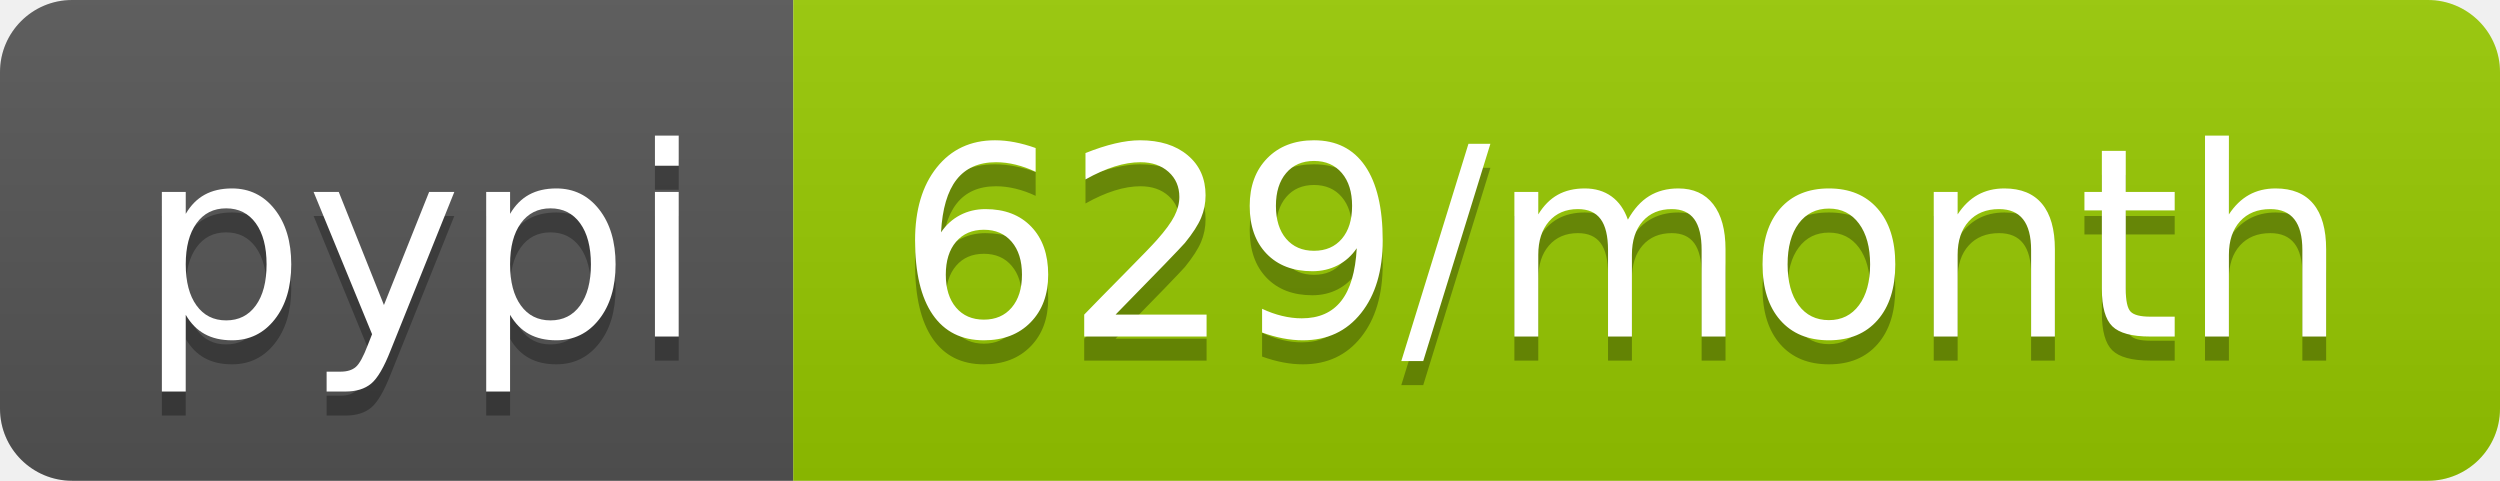
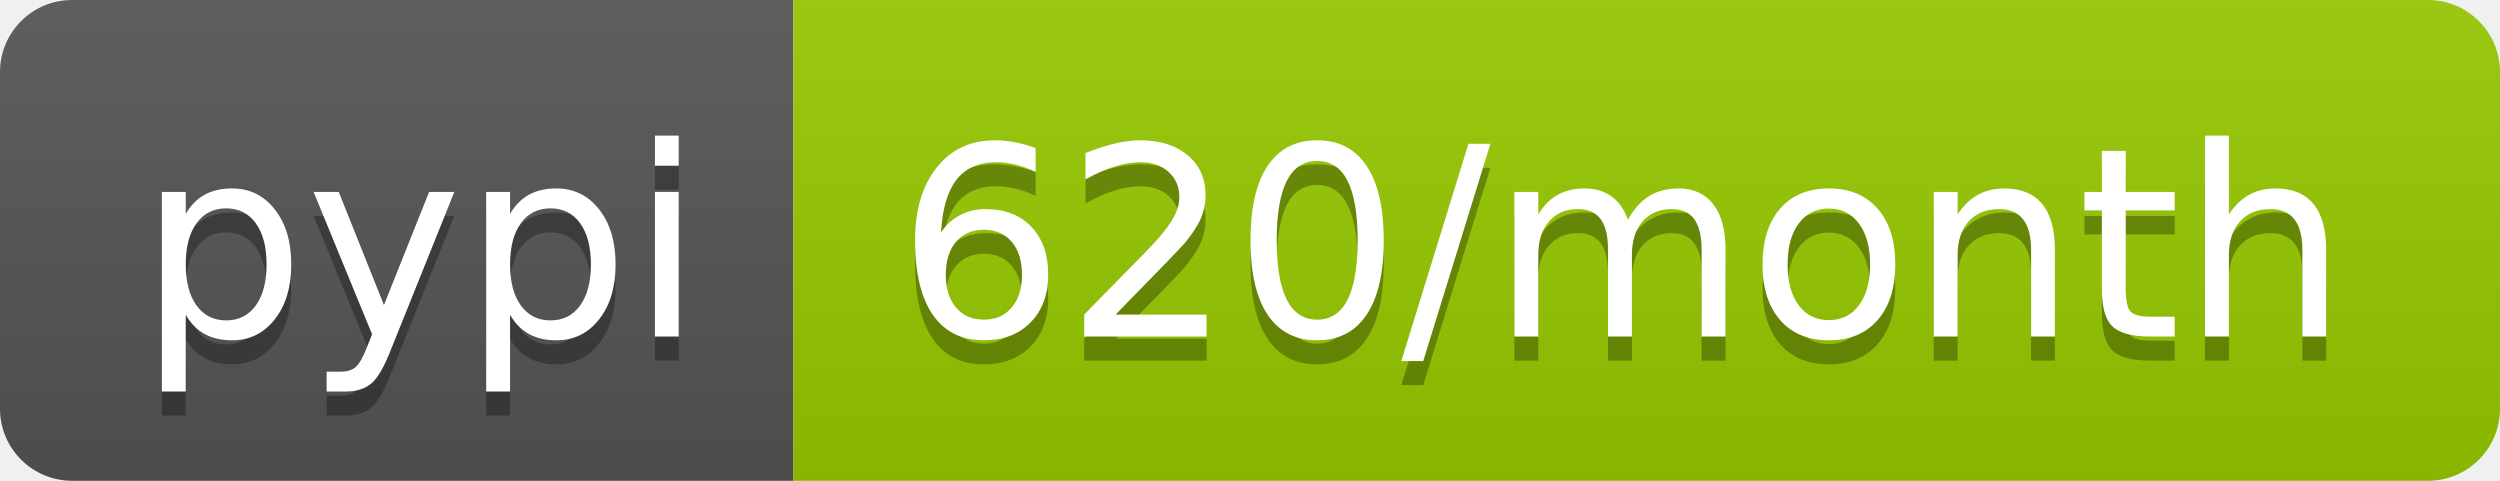
- <svg xmlns="http://www.w3.org/2000/svg" width="104" height="20" role="img" aria-label="pypi: 629/month">
+ <svg xmlns="http://www.w3.org/2000/svg" width="104" height="20" role="img" aria-label="pypi: 620/month">
  <linearGradient id="s" x2="0" y2="100%">
    <stop offset="0" stop-color="#bbb" stop-opacity=".1" />
    <stop offset="1" stop-opacity=".1" />
  </linearGradient>
  <clipPath id="r">
    <rect width="104" height="20" rx="3" fill="#fff" />
  </clipPath>
  <g clip-path="url(#r)">
    <rect width="33" height="20" fill="#555" />
    <rect x="33" width="71" height="20" fill="#97ca00" />
    <rect width="104" height="20" fill="url(#s)" />
  </g>
  <g fill="#fff" text-anchor="middle" font-family="Verdana,Geneva,DejaVu Sans,sans-serif" text-rendering="geometricPrecision" font-size="110">
    <text aria-hidden="true" x="175" y="150" fill="#010101" fill-opacity=".3" transform="scale(.1)" textLength="230">pypi</text>
    <text x="175" y="140" transform="scale(.1)" fill="#fff" textLength="230">pypi</text>
-     <text aria-hidden="true" x="675" y="150" fill="#010101" fill-opacity=".3" transform="scale(.1)" textLength="610">629/month</text>
-     <text x="675" y="140" transform="scale(.1)" fill="#fff" textLength="610">629/month</text>
+     <text aria-hidden="true" x="675" y="150" fill="#010101" fill-opacity=".3" transform="scale(.1)" textLength="610">620/month</text>
+     <text x="675" y="140" transform="scale(.1)" fill="#fff" textLength="610">620/month</text>
  </g>
</svg>
